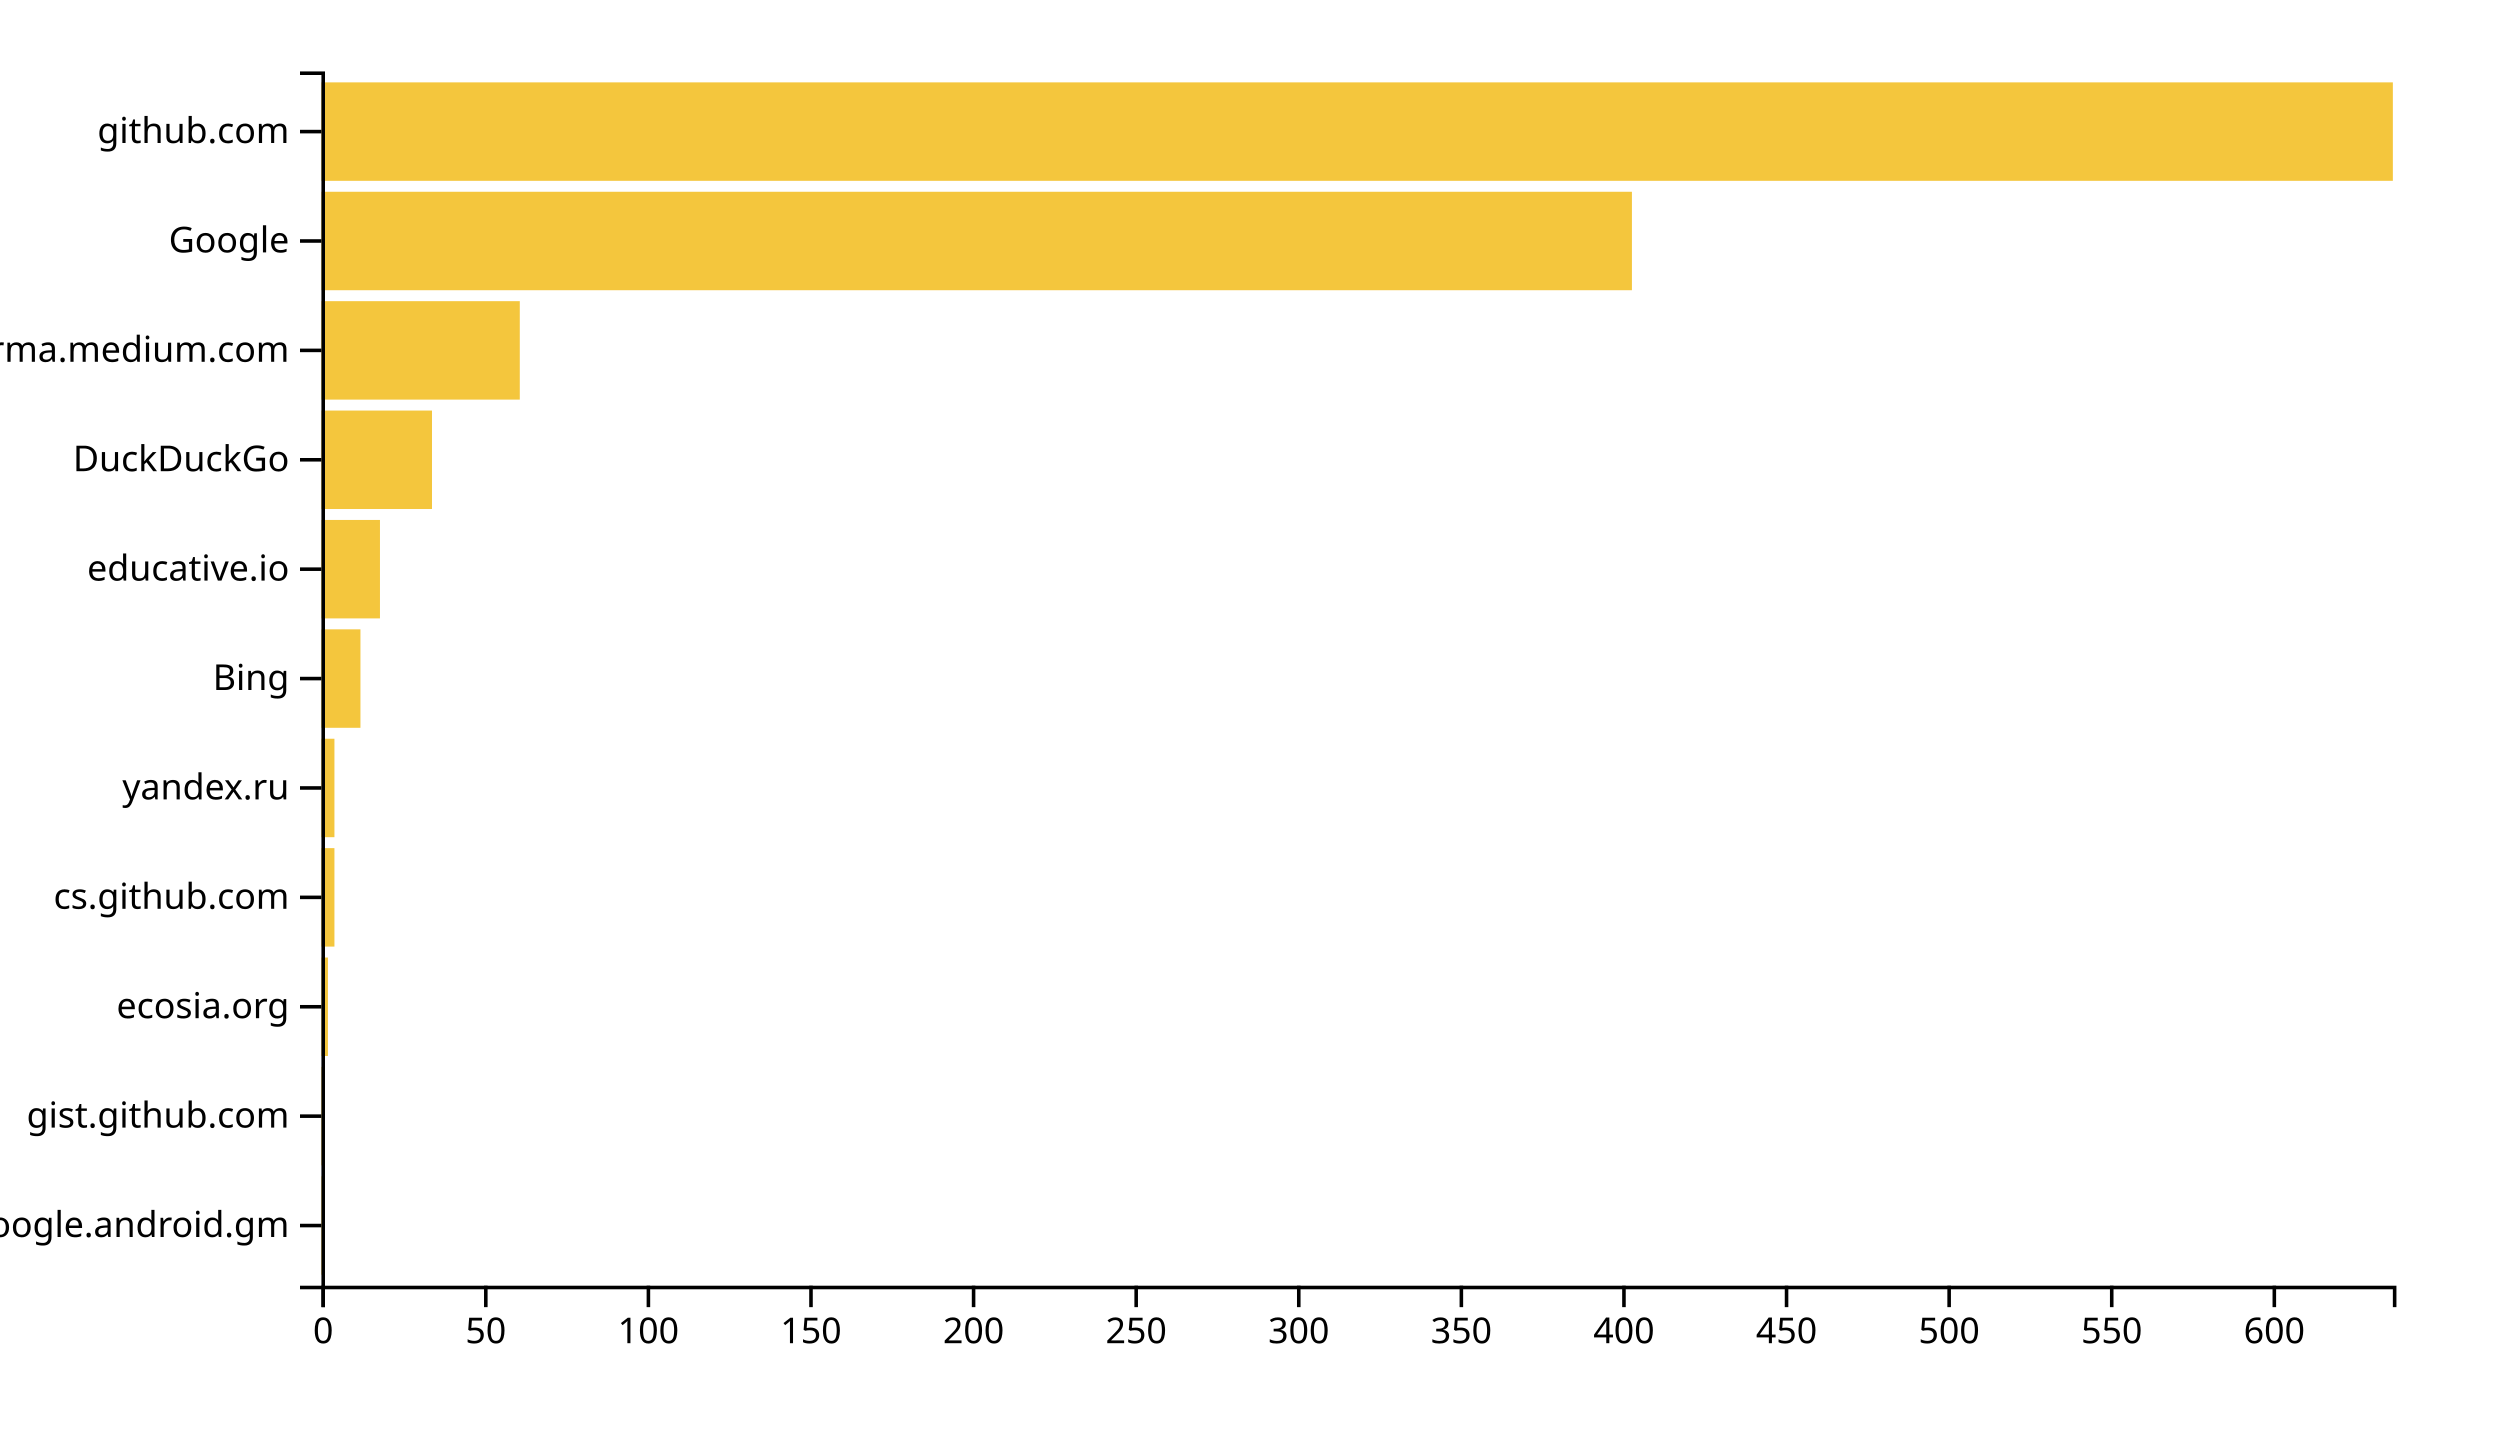
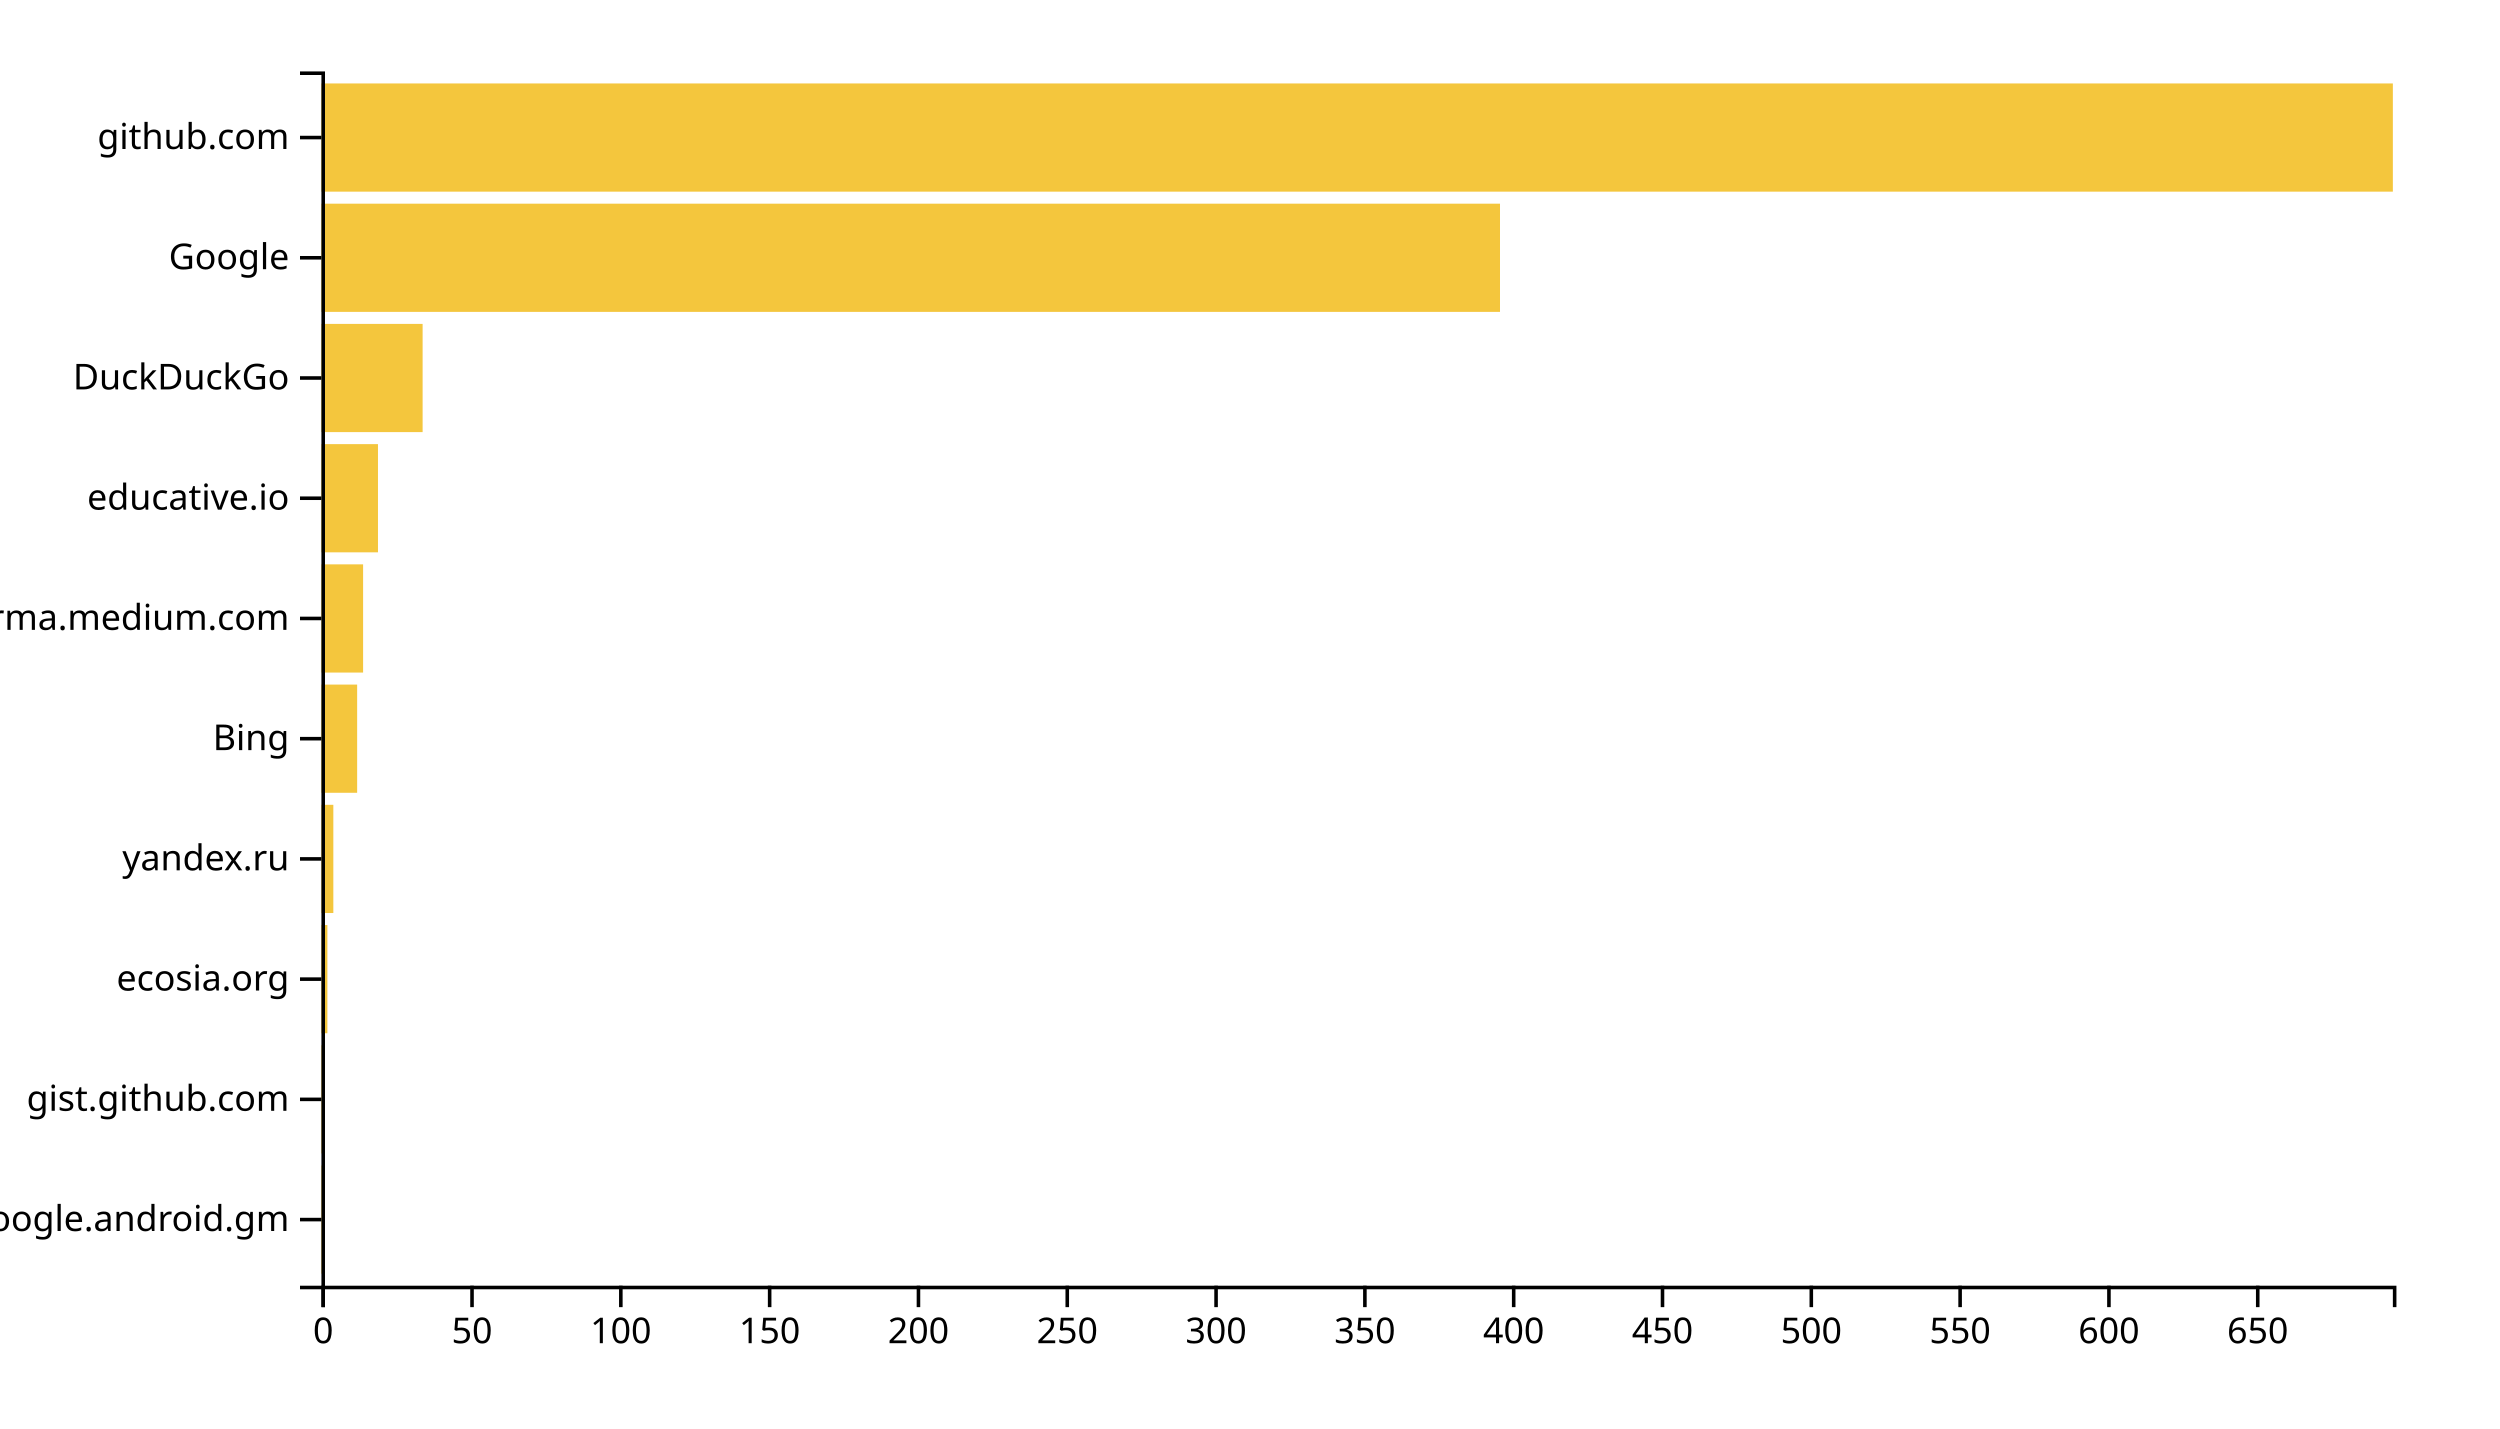
<svg xmlns="http://www.w3.org/2000/svg" width="700" height="400">
  <g transform="translate(90,20)">
-     <rect class="bar" width="0.911" y="309.369" height="27.568" style="fill: #f4c63d; text-anchor: end;" />
-     <rect class="bar" width="0.911" y="278.739" height="27.568" style="fill: #f4c63d; text-anchor: end;" />
-     <rect class="bar" width="1.821" y="248.108" height="27.568" style="fill: #f4c63d; text-anchor: end;" />
-     <rect class="bar" width="3.642" y="217.477" height="27.568" style="fill: #f4c63d; text-anchor: end;" />
-     <rect class="bar" width="3.642" y="186.847" height="27.568" style="fill: #f4c63d; text-anchor: end;" />
-     <rect class="bar" width="10.926" y="156.216" height="27.568" style="fill: #f4c63d; text-anchor: end;" />
-     <rect class="bar" width="16.389" y="125.586" height="27.568" style="fill: #f4c63d; text-anchor: end;" />
-     <rect class="bar" width="30.958" y="94.955" height="27.568" style="fill: #f4c63d; text-anchor: end;" />
-     <rect class="bar" width="55.542" y="64.324" height="27.568" style="fill: #f4c63d; text-anchor: end;" />
-     <rect class="bar" width="366.939" y="33.694" height="27.568" style="fill: #f4c63d; text-anchor: end;" />
-     <rect class="bar" width="580" y="3.063" height="27.568" style="fill: #f4c63d; text-anchor: end;" />
+     <rect class="bar" width="0.833" y="306.337" height="30.297" style="fill: #f4c63d; text-anchor: end;" />
+     <rect class="bar" width="0.833" y="272.673" height="30.297" style="fill: #f4c63d; text-anchor: end;" />
+     <rect class="bar" width="1.667" y="239.01" height="30.297" style="fill: #f4c63d; text-anchor: end;" />
+     <rect class="bar" width="3.333" y="205.347" height="30.297" style="fill: #f4c63d; text-anchor: end;" />
+     <rect class="bar" width="10" y="171.683" height="30.297" style="fill: #f4c63d; text-anchor: end;" />
+     <rect class="bar" width="11.667" y="138.02" height="30.297" style="fill: #f4c63d; text-anchor: end;" />
+     <rect class="bar" width="15.833" y="104.356" height="30.297" style="fill: #f4c63d; text-anchor: end;" />
+     <rect class="bar" width="28.333" y="70.693" height="30.297" style="fill: #f4c63d; text-anchor: end;" />
+     <rect class="bar" width="330" y="37.03" height="30.297" style="fill: #f4c63d; text-anchor: end;" />
+     <rect class="bar" width="580" y="3.366" height="30.297" style="fill: #f4c63d; text-anchor: end;" />
    <g transform="translate(0,340)" fill="none" font-size="10" font-family="sans-serif" text-anchor="middle">
      <path class="domain" stroke="currentColor" d="M0.5,6V0.5H580.5V6" />
      <g class="tick" opacity="1" transform="translate(0.5,0)">
        <line stroke="currentColor" y2="6" />
        <text fill="currentColor" y="9" dy="0.71em">0</text>
      </g>
-       <g class="tick" opacity="1" transform="translate(46.0259,0)">
+       <g class="tick" opacity="1" transform="translate(42.16667,0)">
        <line stroke="currentColor" y2="6" />
        <text fill="currentColor" y="9" dy="0.71em">50</text>
      </g>
-       <g class="tick" opacity="1" transform="translate(91.55181,0)">
+       <g class="tick" opacity="1" transform="translate(83.83333,0)">
        <line stroke="currentColor" y2="6" />
        <text fill="currentColor" y="9" dy="0.71em">100</text>
      </g>
-       <g class="tick" opacity="1" transform="translate(137.0777,0)">
+       <g class="tick" opacity="1" transform="translate(125.5,0)">
        <line stroke="currentColor" y2="6" />
        <text fill="currentColor" y="9" dy="0.71em">150</text>
      </g>
-       <g class="tick" opacity="1" transform="translate(182.6036,0)">
+       <g class="tick" opacity="1" transform="translate(167.1667,0)">
        <line stroke="currentColor" y2="6" />
        <text fill="currentColor" y="9" dy="0.71em">200</text>
      </g>
-       <g class="tick" opacity="1" transform="translate(228.1295,0)">
+       <g class="tick" opacity="1" transform="translate(208.8333,0)">
        <line stroke="currentColor" y2="6" />
        <text fill="currentColor" y="9" dy="0.71em">250</text>
      </g>
-       <g class="tick" opacity="1" transform="translate(273.6554,0)">
+       <g class="tick" opacity="1" transform="translate(250.5,0)">
        <line stroke="currentColor" y2="6" />
        <text fill="currentColor" y="9" dy="0.71em">300</text>
      </g>
-       <g class="tick" opacity="1" transform="translate(319.1813,0)">
+       <g class="tick" opacity="1" transform="translate(292.1667,0)">
        <line stroke="currentColor" y2="6" />
        <text fill="currentColor" y="9" dy="0.71em">350</text>
      </g>
-       <g class="tick" opacity="1" transform="translate(364.7072,0)">
+       <g class="tick" opacity="1" transform="translate(333.8333,0)">
        <line stroke="currentColor" y2="6" />
        <text fill="currentColor" y="9" dy="0.71em">400</text>
      </g>
-       <g class="tick" opacity="1" transform="translate(410.2331,0)">
+       <g class="tick" opacity="1" transform="translate(375.5,0)">
        <line stroke="currentColor" y2="6" />
        <text fill="currentColor" y="9" dy="0.71em">450</text>
      </g>
-       <g class="tick" opacity="1" transform="translate(455.759,0)">
+       <g class="tick" opacity="1" transform="translate(417.1667,0)">
        <line stroke="currentColor" y2="6" />
        <text fill="currentColor" y="9" dy="0.71em">500</text>
      </g>
-       <g class="tick" opacity="1" transform="translate(501.2849,0)">
+       <g class="tick" opacity="1" transform="translate(458.8333,0)">
        <line stroke="currentColor" y2="6" />
        <text fill="currentColor" y="9" dy="0.71em">550</text>
      </g>
-       <g class="tick" opacity="1" transform="translate(546.8108,0)">
+       <g class="tick" opacity="1" transform="translate(500.5,0)">
        <line stroke="currentColor" y2="6" />
        <text fill="currentColor" y="9" dy="0.71em">600</text>
+       </g>
+       <g class="tick" opacity="1" transform="translate(542.1667,0)">
+         <line stroke="currentColor" y2="6" />
+         <text fill="currentColor" y="9" dy="0.71em">650</text>
      </g>
    </g>
    <g fill="none" font-size="10" font-family="sans-serif" text-anchor="end">
      <path class="domain" stroke="currentColor" d="M-6,340.5H0.5V0.5H-6" />
-       <g class="tick" opacity="1" transform="translate(0,323.1532)">
+       <g class="tick" opacity="1" transform="translate(0,321.4851)">
        <line stroke="currentColor" x2="-6" />
        <text fill="currentColor" x="-9" dy="0.32em">com.google.android.gm</text>
      </g>
-       <g class="tick" opacity="1" transform="translate(0,292.5225)">
+       <g class="tick" opacity="1" transform="translate(0,287.8218)">
        <line stroke="currentColor" x2="-6" />
        <text fill="currentColor" x="-9" dy="0.32em">gist.github.com</text>
      </g>
-       <g class="tick" opacity="1" transform="translate(0,261.8919)">
+       <g class="tick" opacity="1" transform="translate(0,254.1584)">
        <line stroke="currentColor" x2="-6" />
        <text fill="currentColor" x="-9" dy="0.32em">ecosia.org</text>
      </g>
-       <g class="tick" opacity="1" transform="translate(0,231.2613)">
-         <line stroke="currentColor" x2="-6" />
-         <text fill="currentColor" x="-9" dy="0.32em">cs.github.com</text>
-       </g>
-       <g class="tick" opacity="1" transform="translate(0,200.6306)">
+       <g class="tick" opacity="1" transform="translate(0,220.495)">
        <line stroke="currentColor" x2="-6" />
        <text fill="currentColor" x="-9" dy="0.32em">yandex.ru</text>
      </g>
-       <g class="tick" opacity="1" transform="translate(0,170)">
+       <g class="tick" opacity="1" transform="translate(0,186.8317)">
        <line stroke="currentColor" x2="-6" />
        <text fill="currentColor" x="-9" dy="0.32em">Bing</text>
      </g>
-       <g class="tick" opacity="1" transform="translate(0,139.3694)">
+       <g class="tick" opacity="1" transform="translate(0,153.1683)">
+         <line stroke="currentColor" x2="-6" />
+         <text fill="currentColor" x="-9" dy="0.32em">xgirma.medium.com</text>
+       </g>
+       <g class="tick" opacity="1" transform="translate(0,119.505)">
        <line stroke="currentColor" x2="-6" />
        <text fill="currentColor" x="-9" dy="0.32em">educative.io</text>
      </g>
-       <g class="tick" opacity="1" transform="translate(0,108.7387)">
+       <g class="tick" opacity="1" transform="translate(0,85.84158)">
        <line stroke="currentColor" x2="-6" />
        <text fill="currentColor" x="-9" dy="0.32em">DuckDuckGo</text>
      </g>
-       <g class="tick" opacity="1" transform="translate(0,78.10811)">
-         <line stroke="currentColor" x2="-6" />
-         <text fill="currentColor" x="-9" dy="0.32em">xgirma.medium.com</text>
-       </g>
-       <g class="tick" opacity="1" transform="translate(0,47.47748)">
+       <g class="tick" opacity="1" transform="translate(0,52.17822)">
        <line stroke="currentColor" x2="-6" />
        <text fill="currentColor" x="-9" dy="0.32em">Google</text>
      </g>
-       <g class="tick" opacity="1" transform="translate(0,16.84685)">
+       <g class="tick" opacity="1" transform="translate(0,18.51485)">
        <line stroke="currentColor" x2="-6" />
        <text fill="currentColor" x="-9" dy="0.32em">github.com</text>
      </g>
    </g>
  </g>
</svg>
